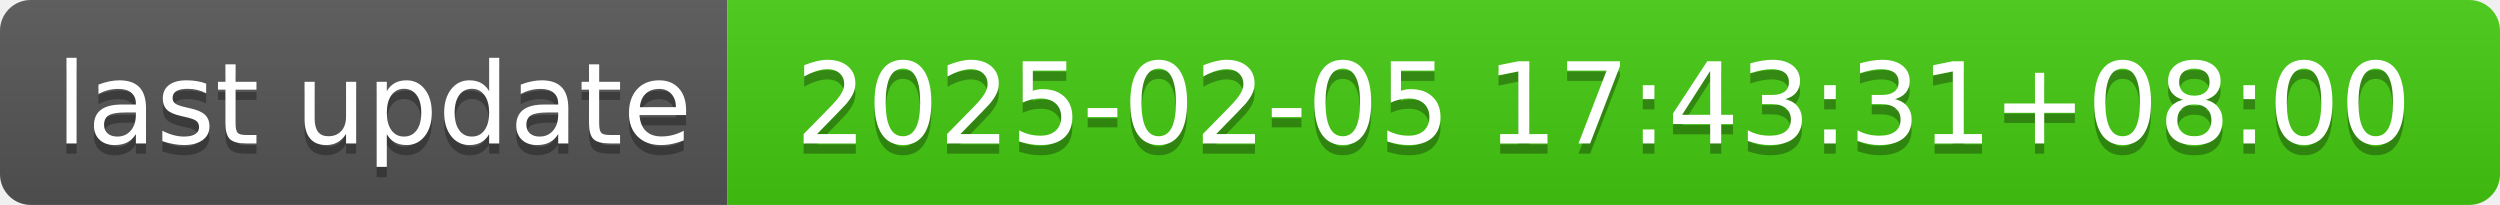
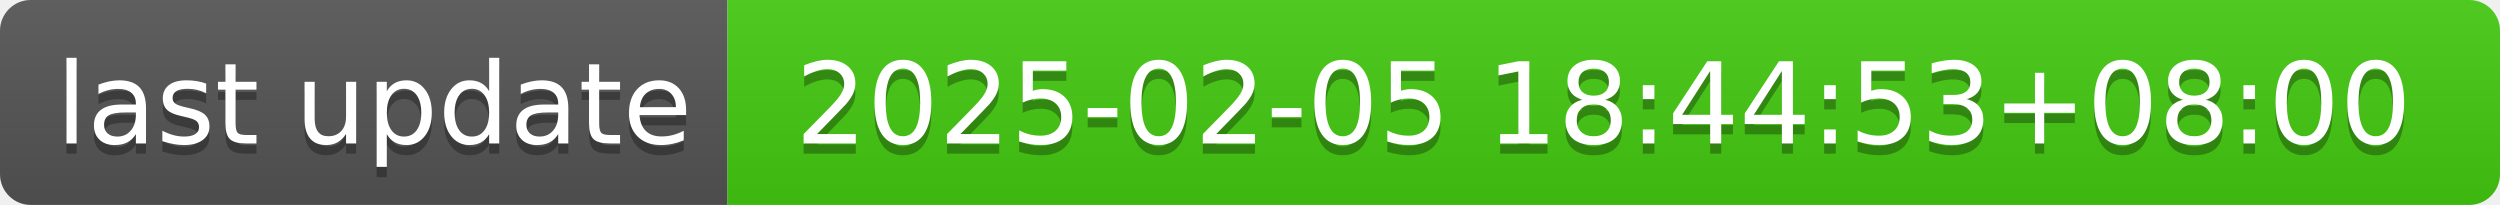
- <svg xmlns="http://www.w3.org/2000/svg" width="244" height="20" role="img" aria-label="last update: 2025-02-05 17:43:31+08:00">
+ <svg xmlns="http://www.w3.org/2000/svg" width="244" height="20" role="img" aria-label="last update: 2025-02-05 18:44:53+08:00">
  <linearGradient id="s" x2="0" y2="100%">
    <stop offset="0" stop-color="#bbb" stop-opacity=".1" />
    <stop offset="1" stop-opacity=".1" />
  </linearGradient>
  <clipPath id="r">
    <rect width="244" height="20" rx="3" fill="#fff" />
  </clipPath>
  <g clip-path="url(#r)">
    <rect width="71" height="20" fill="#555" />
    <rect x="71" width="173" height="20" fill="#4c1" />
    <rect width="244" height="20" fill="url(#s)" />
  </g>
  <g fill="#fff" text-anchor="middle" font-family="Verdana,Geneva,DejaVu Sans,sans-serif" text-rendering="geometricPrecision" font-size="110">
    <text aria-hidden="true" x="365" y="150" fill="#010101" fill-opacity=".3" transform="scale(.1)" textLength="610">last update</text>
    <text x="365" y="140" transform="scale(.1)" fill="#fff" textLength="610">last update</text>
-     <text aria-hidden="true" x="1565" y="150" fill="#010101" fill-opacity=".3" transform="scale(.1)" textLength="1630">2025-02-05 17:43:31+08:00</text>
-     <text x="1565" y="140" transform="scale(.1)" fill="#fff" textLength="1630">2025-02-05 17:43:31+08:00</text>
+     <text aria-hidden="true" x="1565" y="150" fill="#010101" fill-opacity=".3" transform="scale(.1)" textLength="1630">2025-02-05 18:44:53+08:00</text>
+     <text x="1565" y="140" transform="scale(.1)" fill="#fff" textLength="1630">2025-02-05 18:44:53+08:00</text>
  </g>
</svg>
